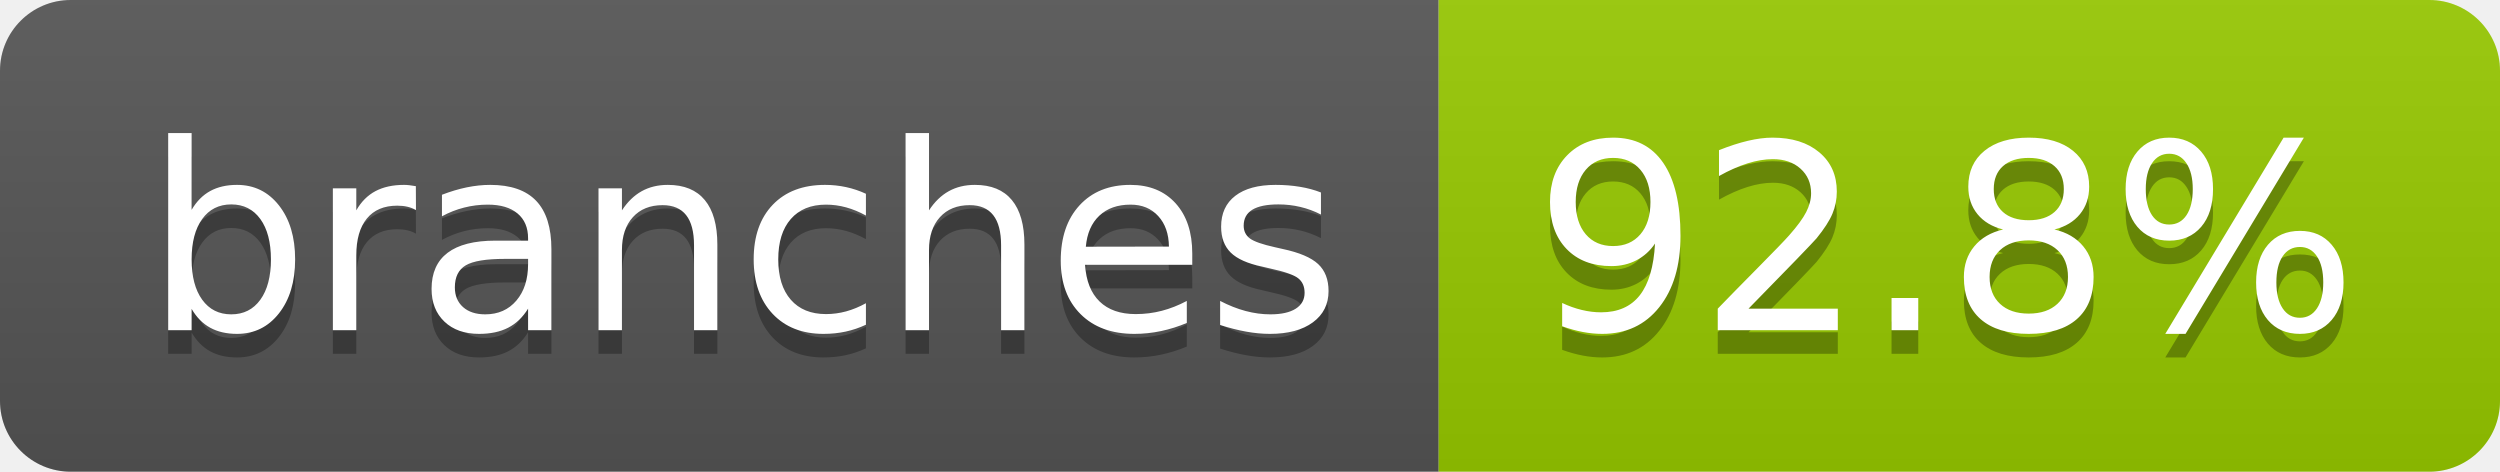
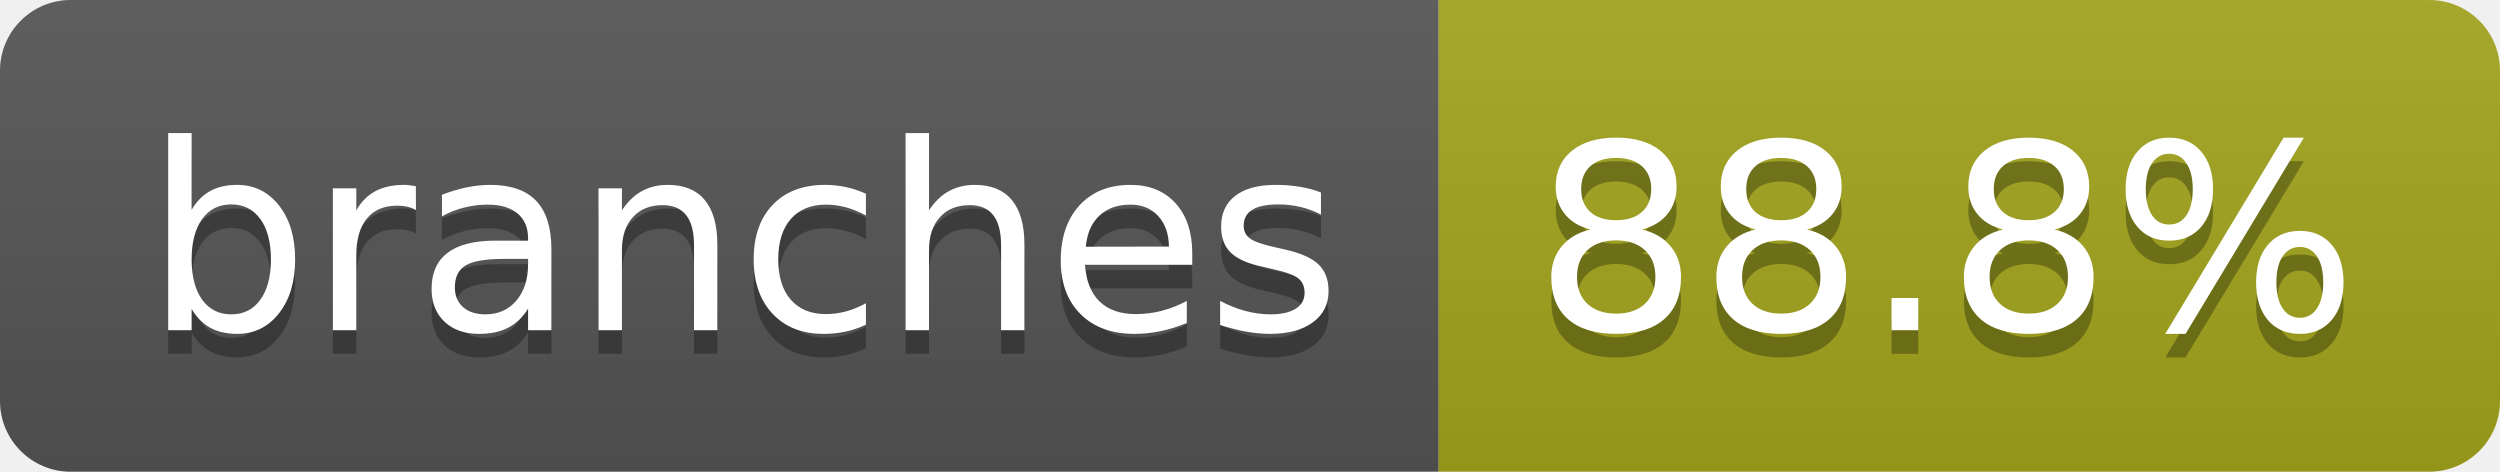
- <svg xmlns="http://www.w3.org/2000/svg" width="106" height="20" role="img" aria-label="branches: 92.8%">
+ <svg xmlns="http://www.w3.org/2000/svg" width="106" height="20" role="img" aria-label="branches: 88.8%">
  <linearGradient id="s" x2="0" y2="100%">
    <stop offset="0" stop-color="#bbb" stop-opacity=".1" />
    <stop offset="1" stop-opacity=".1" />
  </linearGradient>
  <clipPath id="r">
    <rect width="106" height="20" rx="3" fill="#fff" />
  </clipPath>
  <g clip-path="url(#r)">
    <rect width="61" height="20" fill="#555" />
-     <rect x="61" width="45" height="20" fill="#97ca00" />
+     <rect x="61" width="45" height="20" fill="#a4a61d" />
    <rect width="106" height="20" fill="url(#s)" />
  </g>
  <g fill="#fff" text-anchor="middle" font-family="Verdana,Geneva,DejaVu Sans,sans-serif" text-rendering="geometricPrecision" font-size="110">
    <text aria-hidden="true" x="315" y="150" fill="#010101" fill-opacity=".3" transform="scale(.1)" textLength="507">branches</text>
    <text x="315" y="140" transform="scale(.1)" fill="#fff" textLength="507">branches</text>
-     <text aria-hidden="true" x="825" y="150" fill="#010101" fill-opacity=".3" transform="scale(.1)" textLength="350">92.8%</text>
-     <text x="825" y="140" transform="scale(.1)" fill="#fff" textLength="350">92.8%</text>
+     <text aria-hidden="true" x="825" y="150" fill="#010101" fill-opacity=".3" transform="scale(.1)" textLength="350">88.8%</text>
+     <text x="825" y="140" transform="scale(.1)" fill="#fff" textLength="350">88.8%</text>
  </g>
</svg>
